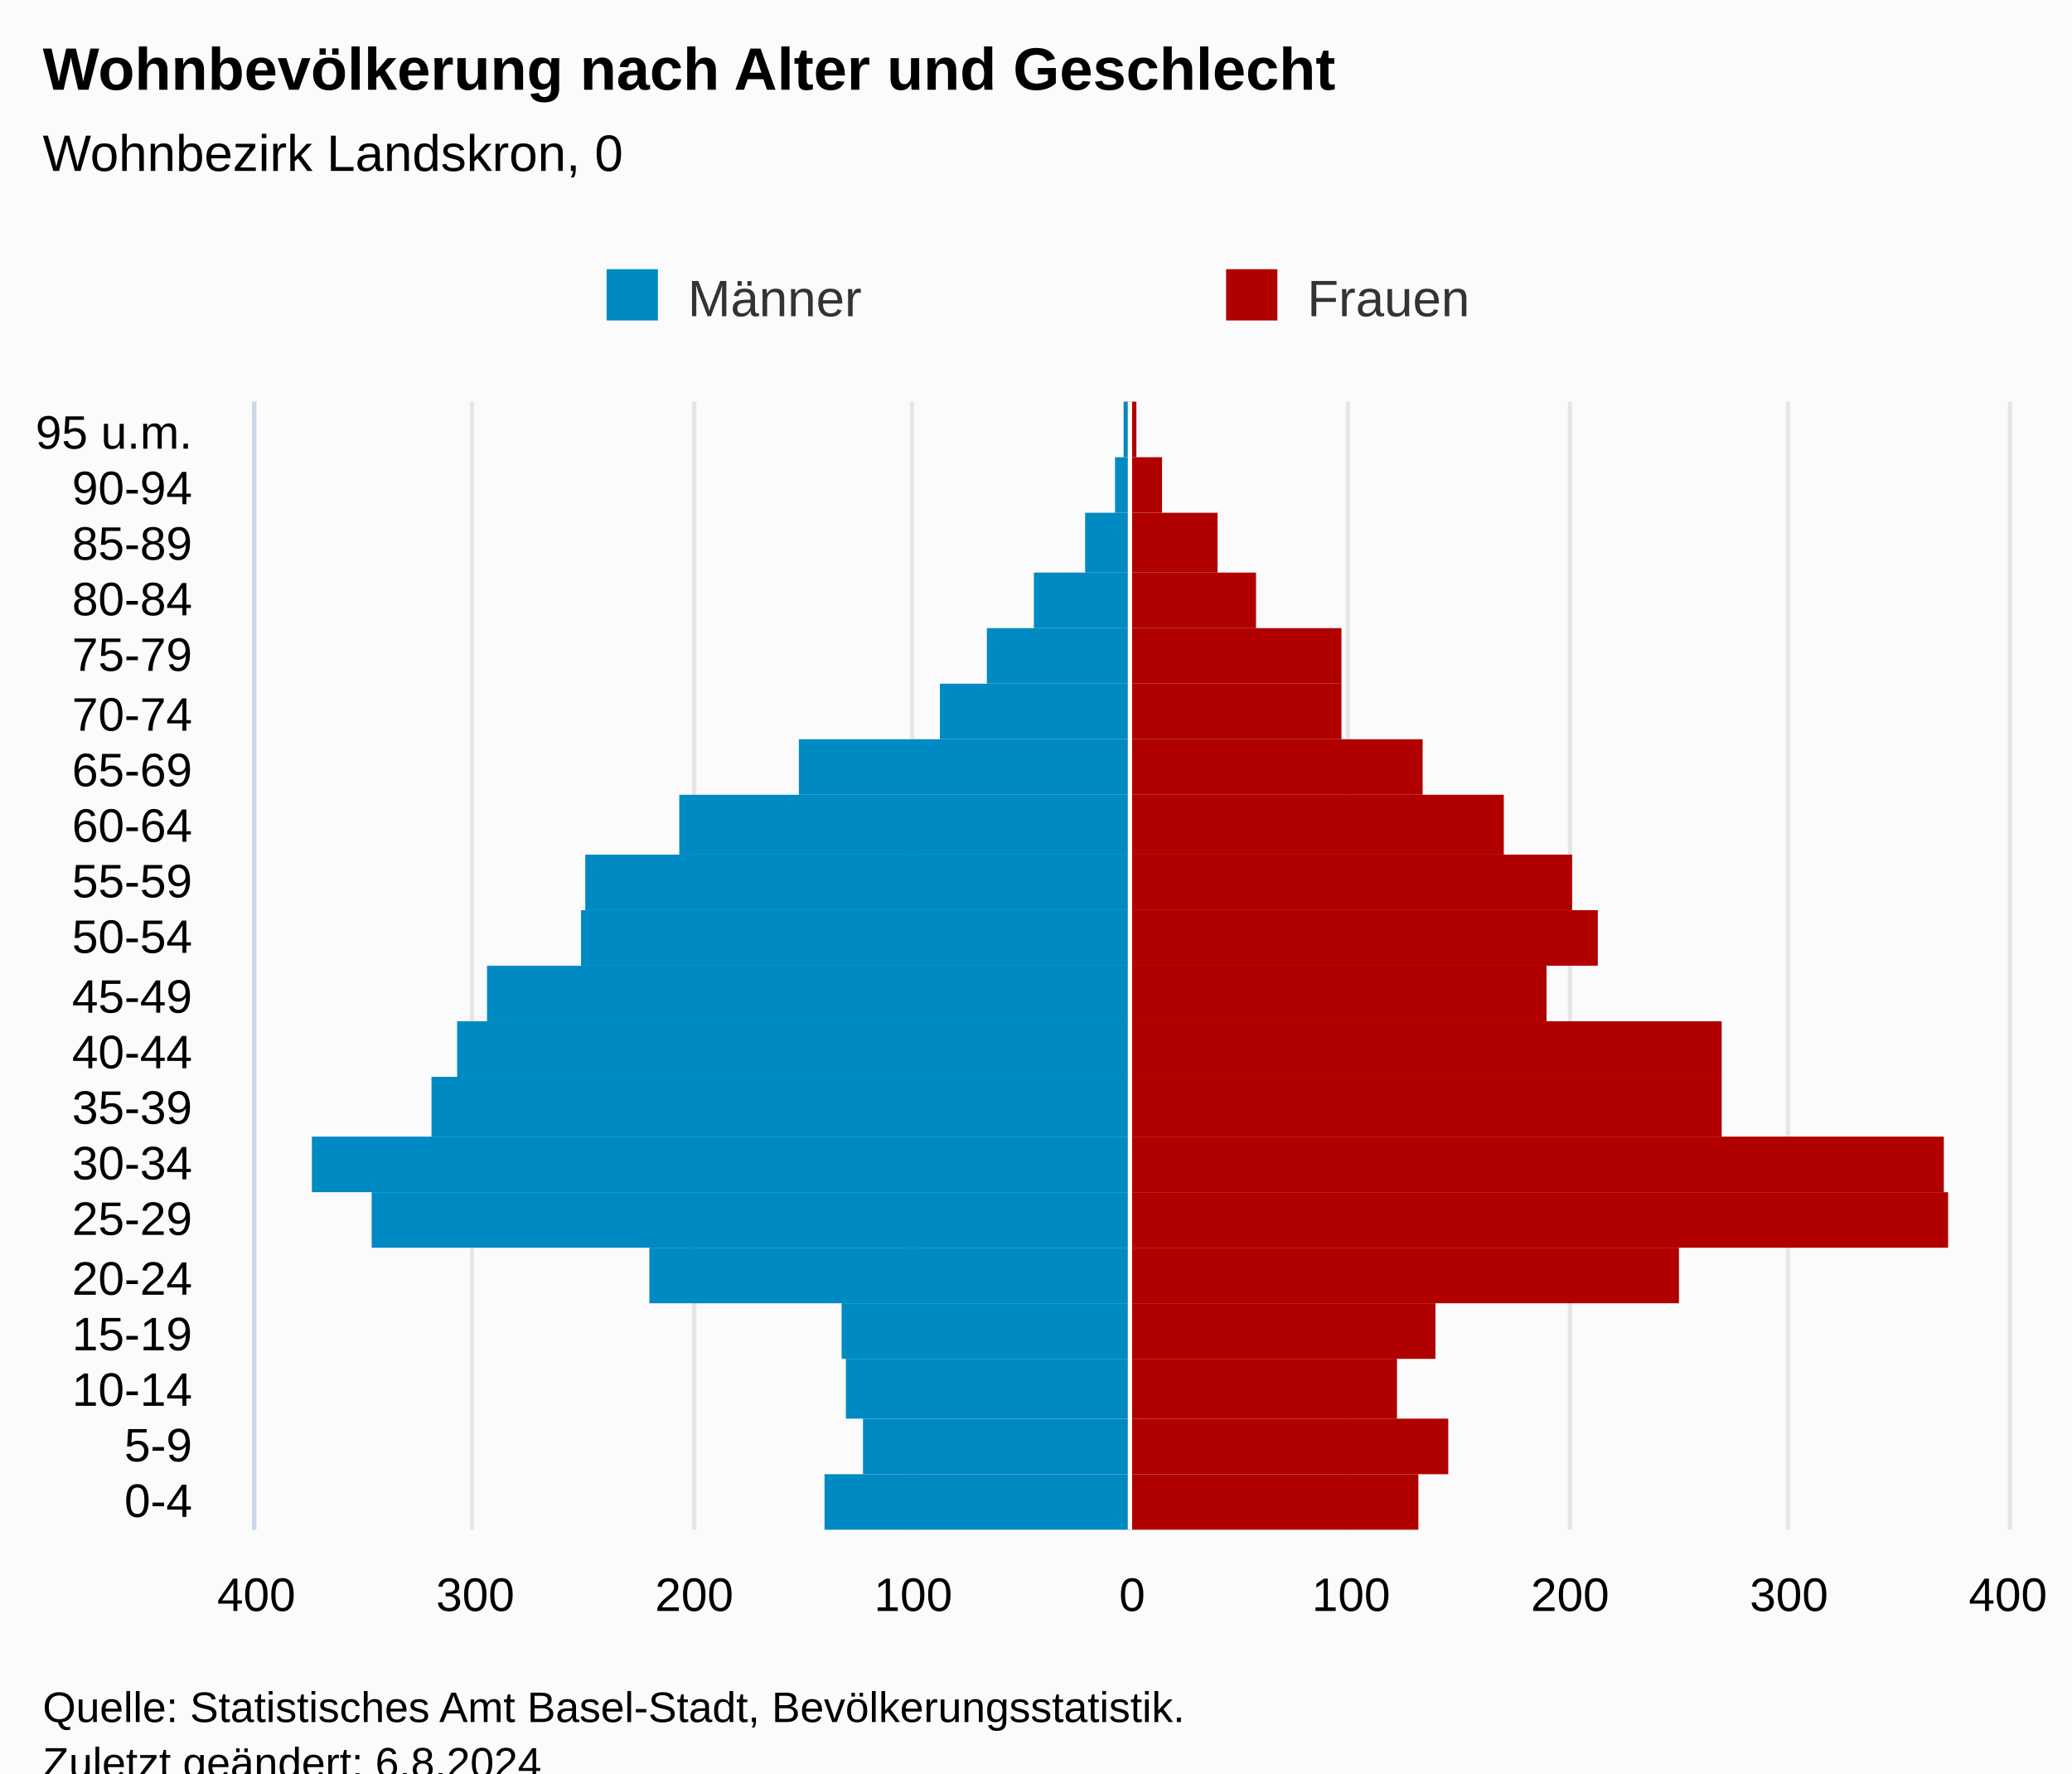
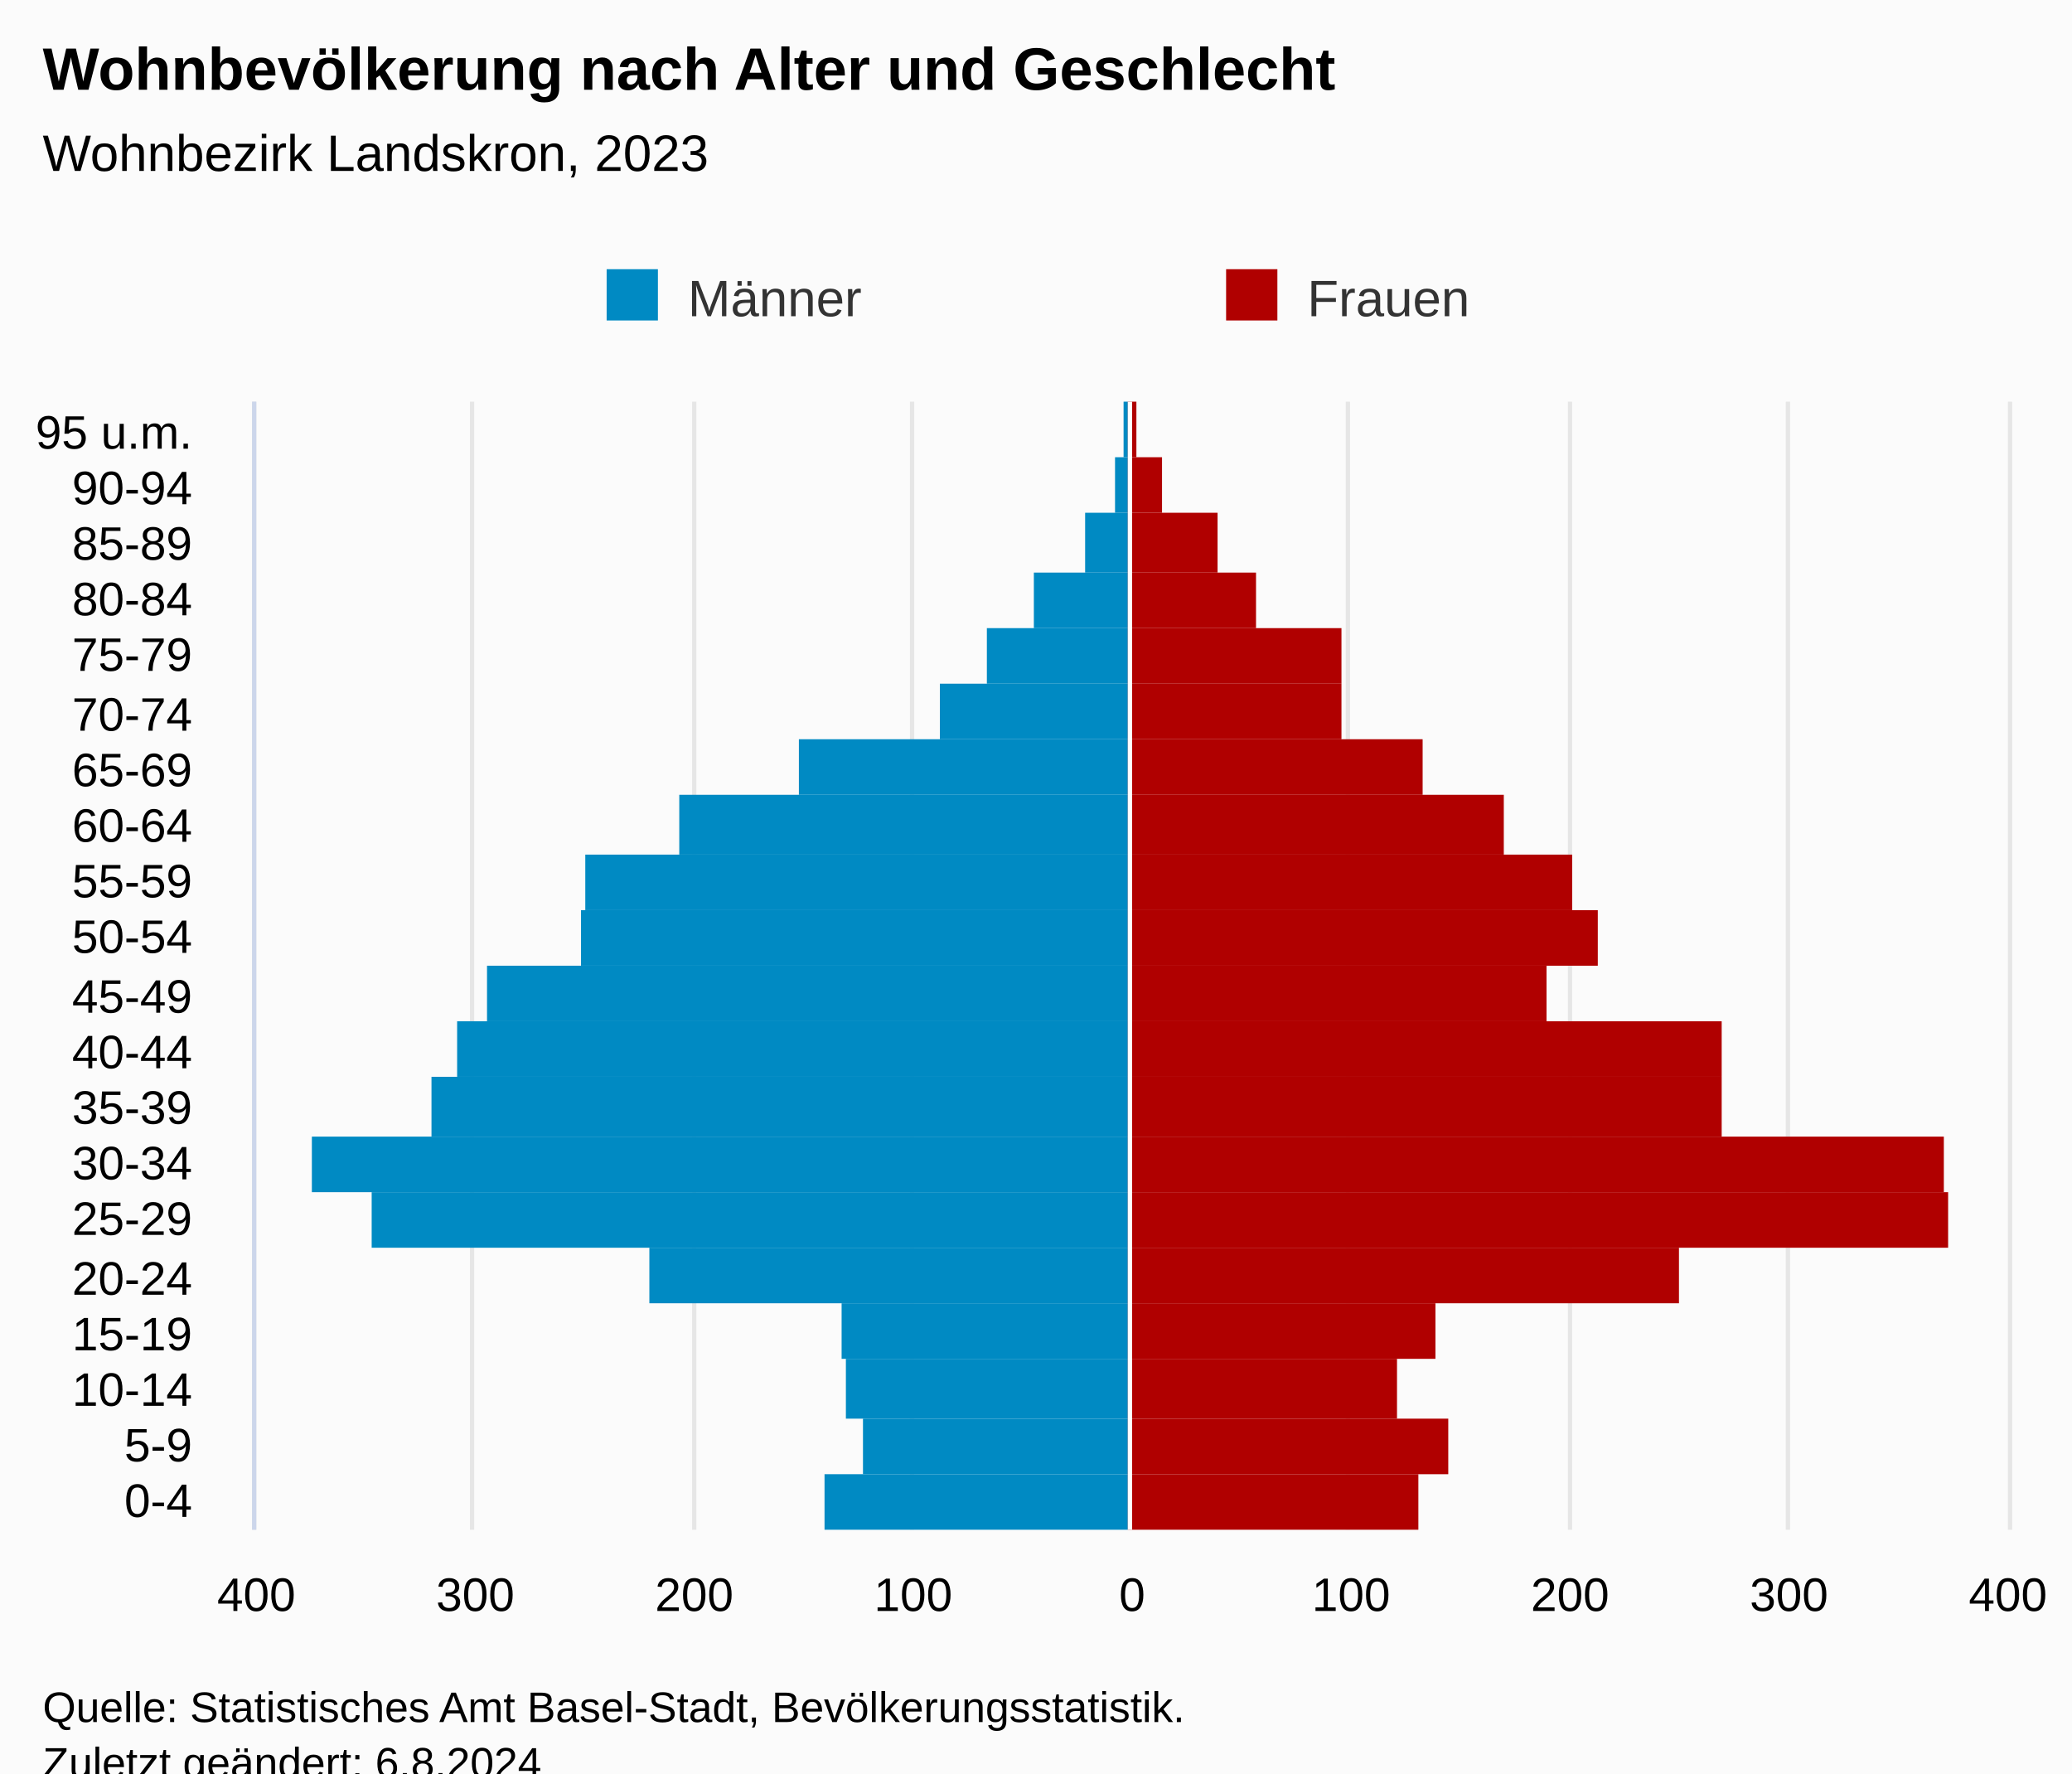
<svg xmlns="http://www.w3.org/2000/svg" version="1.1" class="highcharts-root" style="font-family:Arial;font-size:12px;" viewBox="0 0 485 415">
  <defs>
-     <clipPath id="highcharts-x9po9yk-48-">
+     <clipPath id="highcharts-lecqq6w-48-">
      <rect x="0" y="0" width="264" height="410" fill="none" />
    </clipPath>
-     <clipPath id="highcharts-x9po9yk-69-">
+     <clipPath id="highcharts-lecqq6w-69-">
      <rect x="0" y="0" width="264" height="410" fill="none" />
    </clipPath>
-     <clipPath id="highcharts-x9po9yk-90-">
+     <clipPath id="highcharts-lecqq6w-90-">
      <rect x="60" y="94" width="410" height="264" fill="none" />
    </clipPath>
  </defs>
  <rect fill="#fbfbfb" class="highcharts-background" x="0" y="0" width="485" height="428" rx="0" ry="0" />
  <rect fill="none" class="highcharts-plot-background" x="60" y="94" width="410" height="264" />
  <g class="highcharts-pane-group" data-z-index="0" />
  <g class="highcharts-grid highcharts-xaxis-grid" data-z-index="1">
    <path fill="none" data-z-index="1" class="highcharts-grid-line" d="M 60 345.5 L 470 345.5" opacity="1" />
    <path fill="none" data-z-index="1" class="highcharts-grid-line" d="M 60 332.5 L 470 332.5" opacity="1" />
    <path fill="none" data-z-index="1" class="highcharts-grid-line" d="M 60 318.5 L 470 318.5" opacity="1" />
    <path fill="none" data-z-index="1" class="highcharts-grid-line" d="M 60 305.5 L 470 305.5" opacity="1" />
    <path fill="none" data-z-index="1" class="highcharts-grid-line" d="M 60 292.5 L 470 292.5" opacity="1" />
    <path fill="none" data-z-index="1" class="highcharts-grid-line" d="M 60 279.5 L 470 279.5" opacity="1" />
    <path fill="none" data-z-index="1" class="highcharts-grid-line" d="M 60 266.5 L 470 266.5" opacity="1" />
    <path fill="none" data-z-index="1" class="highcharts-grid-line" d="M 60 252.5 L 470 252.5" opacity="1" />
    <path fill="none" data-z-index="1" class="highcharts-grid-line" d="M 60 239.5 L 470 239.5" opacity="1" />
    <path fill="none" data-z-index="1" class="highcharts-grid-line" d="M 60 226.5 L 470 226.5" opacity="1" />
    <path fill="none" data-z-index="1" class="highcharts-grid-line" d="M 60 213.5 L 470 213.5" opacity="1" />
    <path fill="none" data-z-index="1" class="highcharts-grid-line" d="M 60 200.5 L 470 200.5" opacity="1" />
    <path fill="none" data-z-index="1" class="highcharts-grid-line" d="M 60 186.5 L 470 186.5" opacity="1" />
    <path fill="none" data-z-index="1" class="highcharts-grid-line" d="M 60 173.5 L 470 173.5" opacity="1" />
    <path fill="none" data-z-index="1" class="highcharts-grid-line" d="M 60 160.5 L 470 160.5" opacity="1" />
    <path fill="none" data-z-index="1" class="highcharts-grid-line" d="M 60 147.5 L 470 147.5" opacity="1" />
    <path fill="none" data-z-index="1" class="highcharts-grid-line" d="M 60 134.5 L 470 134.5" opacity="1" />
    <path fill="none" data-z-index="1" class="highcharts-grid-line" d="M 60 120.5 L 470 120.5" opacity="1" />
    <path fill="none" data-z-index="1" class="highcharts-grid-line" d="M 60 107.5 L 470 107.5" opacity="1" />
    <path fill="none" data-z-index="1" class="highcharts-grid-line" d="M 60 94.5 L 470 94.5" opacity="1" />
    <path fill="none" data-z-index="1" class="highcharts-grid-line" d="M 60 358.5 L 470 358.5" opacity="1" />
  </g>
  <g class="highcharts-grid highcharts-yaxis-grid" data-z-index="1">
    <path fill="none" stroke="#e6e6e6" stroke-width="1" data-z-index="1" class="highcharts-grid-line" d="M 264.5 94 L 264.5 358" opacity="1" />
    <path fill="none" stroke="#e6e6e6" stroke-width="1" data-z-index="1" class="highcharts-grid-line" d="M 59.5 94 L 59.5 358" opacity="1" />
    <path fill="none" stroke="#e6e6e6" stroke-width="1" data-z-index="1" class="highcharts-grid-line" d="M 110.5 94 L 110.5 358" opacity="1" />
    <path fill="none" stroke="#e6e6e6" stroke-width="1" data-z-index="1" class="highcharts-grid-line" d="M 162.5 94 L 162.5 358" opacity="1" />
    <path fill="none" stroke="#e6e6e6" stroke-width="1" data-z-index="1" class="highcharts-grid-line" d="M 213.5 94 L 213.5 358" opacity="1" />
    <path fill="none" stroke="#e6e6e6" stroke-width="1" data-z-index="1" class="highcharts-grid-line" d="M 315.5 94 L 315.5 358" opacity="1" />
    <path fill="none" stroke="#e6e6e6" stroke-width="1" data-z-index="1" class="highcharts-grid-line" d="M 367.5 94 L 367.5 358" opacity="1" />
    <path fill="none" stroke="#e6e6e6" stroke-width="1" data-z-index="1" class="highcharts-grid-line" d="M 418.5 94 L 418.5 358" opacity="1" />
    <path fill="none" stroke="#e6e6e6" stroke-width="1" data-z-index="1" class="highcharts-grid-line" d="M 470.5 94 L 470.5 358" opacity="1" />
  </g>
  <rect fill="none" class="highcharts-plot-border" data-z-index="1" x="60" y="94" width="410" height="264" />
  <g class="highcharts-axis highcharts-xaxis" data-z-index="2">
    <path fill="none" class="highcharts-axis-line" stroke="#ccd6eb" stroke-width="1" data-z-index="7" d="M 59.5 94 L 59.5 358" />
  </g>
  <g class="highcharts-axis highcharts-yaxis" data-z-index="2">
    <path fill="none" class="highcharts-axis-line" data-z-index="7" d="M 60 358 L 470 358" />
  </g>
  <g class="highcharts-series-group" data-z-index="3">
-     <g class="highcharts-series highcharts-series-0 highcharts-bar-series" data-z-index="0.1" opacity="1" transform="translate(470,358) rotate(90) scale(-1,1) scale(1 1)" clip-path="url(#highcharts-x9po9yk-69-)" width="410" height="264">
+     <g class="highcharts-series highcharts-series-0 highcharts-bar-series" data-z-index="0.1" opacity="1" transform="translate(470,358) rotate(90) scale(-1,1) scale(1 1)" clip-path="url(#highcharts-lecqq6w-69-)" width="410" height="264">
      <rect x="0" y="206" width="13" height="71" fill="#008ac3" opacity="1" class="highcharts-point highcharts-negative" />
      <rect x="13" y="206" width="13" height="62" fill="#008ac3" opacity="1" class="highcharts-point highcharts-negative" />
      <rect x="26" y="206" width="14" height="66" fill="#008ac3" opacity="1" class="highcharts-point highcharts-negative" />
      <rect x="40" y="206" width="13" height="67" fill="#008ac3" opacity="1" class="highcharts-point highcharts-negative" />
      <rect x="53" y="206" width="13" height="112" fill="#008ac3" opacity="1" class="highcharts-point highcharts-negative" />
      <rect x="66" y="206" width="13" height="177" fill="#008ac3" opacity="1" class="highcharts-point highcharts-negative" />
      <rect x="79" y="206" width="13" height="191" fill="#008ac3" opacity="1" class="highcharts-point highcharts-negative" />
      <rect x="92" y="206" width="14" height="163" fill="#008ac3" opacity="1" class="highcharts-point highcharts-negative" />
      <rect x="106" y="206" width="13" height="157" fill="#008ac3" opacity="1" class="highcharts-point highcharts-negative" />
      <rect x="119" y="206" width="13" height="150" fill="#008ac3" opacity="1" class="highcharts-point highcharts-negative" />
      <rect x="132" y="206" width="13" height="128" fill="#008ac3" opacity="1" class="highcharts-point highcharts-negative" />
      <rect x="145" y="206" width="13" height="127" fill="#008ac3" opacity="1" class="highcharts-point highcharts-negative" />
      <rect x="158" y="206" width="14" height="105" fill="#008ac3" opacity="1" class="highcharts-point highcharts-negative" />
      <rect x="172" y="206" width="13" height="77" fill="#008ac3" opacity="1" class="highcharts-point highcharts-negative" />
      <rect x="185" y="206" width="13" height="44" fill="#008ac3" opacity="1" class="highcharts-point highcharts-negative" />
      <rect x="198" y="206" width="13" height="33" fill="#008ac3" opacity="1" class="highcharts-point highcharts-negative" />
      <rect x="211" y="206" width="13" height="22" fill="#008ac3" opacity="1" class="highcharts-point highcharts-negative" />
      <rect x="224" y="206" width="14" height="10" fill="#008ac3" opacity="1" class="highcharts-point highcharts-negative" />
      <rect x="238" y="206" width="13" height="3" fill="#008ac3" opacity="1" class="highcharts-point highcharts-negative" />
      <rect x="251" y="206" width="13" height="1" fill="#008ac3" opacity="1" class="highcharts-point highcharts-negative" />
    </g>
    <g class="highcharts-markers highcharts-series-0 highcharts-bar-series" data-z-index="0.1" opacity="1" transform="translate(470,358) rotate(90) scale(-1,1) scale(1 1)" clip-path="none" />
-     <g class="highcharts-series highcharts-series-1 highcharts-bar-series" data-z-index="0.1" opacity="1" transform="translate(470,358) rotate(90) scale(-1,1) scale(1 1)" clip-path="url(#highcharts-x9po9yk-69-)" width="410" height="264">
+     <g class="highcharts-series highcharts-series-1 highcharts-bar-series" data-z-index="0.1" opacity="1" transform="translate(470,358) rotate(90) scale(-1,1) scale(1 1)" clip-path="url(#highcharts-lecqq6w-69-)" width="410" height="264">
      <rect x="0" y="138" width="13" height="68" fill="#b00000" opacity="1" class="highcharts-point" />
      <rect x="13" y="131" width="13" height="75" fill="#b00000" opacity="1" class="highcharts-point" />
      <rect x="26" y="143" width="14" height="63" fill="#b00000" opacity="1" class="highcharts-point" />
      <rect x="40" y="134" width="13" height="72" fill="#b00000" opacity="1" class="highcharts-point" />
      <rect x="53" y="77" width="13" height="129" fill="#b00000" opacity="1" class="highcharts-point" />
      <rect x="66" y="14" width="13" height="192" fill="#b00000" opacity="1" class="highcharts-point" />
      <rect x="79" y="15" width="13" height="191" fill="#b00000" opacity="1" class="highcharts-point" />
      <rect x="92" y="67" width="14" height="139" fill="#b00000" opacity="1" class="highcharts-point" />
      <rect x="106" y="67" width="13" height="139" fill="#b00000" opacity="1" class="highcharts-point" />
      <rect x="119" y="108" width="13" height="98" fill="#b00000" opacity="1" class="highcharts-point" />
      <rect x="132" y="96" width="13" height="110" fill="#b00000" opacity="1" class="highcharts-point" />
      <rect x="145" y="102" width="13" height="104" fill="#b00000" opacity="1" class="highcharts-point" />
      <rect x="158" y="118" width="14" height="88" fill="#b00000" opacity="1" class="highcharts-point" />
      <rect x="172" y="137" width="13" height="69" fill="#b00000" opacity="1" class="highcharts-point" />
      <rect x="185" y="156" width="13" height="50" fill="#b00000" opacity="1" class="highcharts-point" />
      <rect x="198" y="156" width="13" height="50" fill="#b00000" opacity="1" class="highcharts-point" />
      <rect x="211" y="176" width="13" height="30" fill="#b00000" opacity="1" class="highcharts-point" />
      <rect x="224" y="185" width="14" height="21" fill="#b00000" opacity="1" class="highcharts-point" />
      <rect x="238" y="198" width="13" height="8" fill="#b00000" opacity="1" class="highcharts-point" />
      <rect x="251" y="204" width="13" height="2" fill="#b00000" opacity="1" class="highcharts-point" />
    </g>
    <g class="highcharts-markers highcharts-series-1 highcharts-bar-series" data-z-index="0.1" opacity="1" transform="translate(470,358) rotate(90) scale(-1,1) scale(1 1)" clip-path="none" />
  </g>
  <text x="10" text-anchor="start" class="highcharts-title" data-z-index="4" style="color:#000000;font-size:14px;font-weight:bold;fill:#000000;" y="21">
    <tspan>Wohnbevölkerung nach Alter und Geschlecht</tspan>
  </text>
  <text x="10" text-anchor="start" class="highcharts-subtitle" data-z-index="4" style="color:#000000;font-size:12px;font-weight:normal;font-family:Arial;fill:#000000;" y="40">
-     <tspan>Wohnbezirk Landskron, 0</tspan>
+     <tspan>Wohnbezirk Landskron, 2023</tspan>
  </text>
  <text x="10" text-anchor="start" class="highcharts-caption" data-z-index="4" style="color:#666666;fill:#666666;" y="400" />
  <g class="highcharts-plot-lines-4" data-z-index="4">
    <path fill="none" class="highcharts-plot-line " stroke="white" stroke-width="1" d="M 264.5 94 L 264.5 358" />
  </g>
  <g class="highcharts-legend" data-z-index="7" transform="translate(132,56)">
    <rect fill="none" class="highcharts-legend-box" rx="0" ry="0" x="0" y="0" width="286" height="26" visibility="visible" />
    <g data-z-index="1">
      <g>
        <g class="highcharts-legend-item highcharts-bar-series highcharts-color-undefined highcharts-series-0" data-z-index="1" transform="translate(8,3)">
          <text x="21" y="15" style="color:#333333;cursor:pointer;font-size:12px;font-weight:normal;fill:#333333;" text-anchor="start" data-z-index="2">
            <tspan>Männer</tspan>
          </text>
          <rect x="2" y="4" width="12" height="12" fill="#008ac3" class="highcharts-point" data-z-index="3" />
        </g>
        <g class="highcharts-legend-item highcharts-bar-series highcharts-color-undefined highcharts-series-1" data-z-index="1" transform="translate(153,3)">
          <text x="21" y="15" style="color:#333333;cursor:pointer;font-size:12px;font-weight:normal;fill:#333333;" text-anchor="start" data-z-index="2">
            <tspan>Frauen</tspan>
          </text>
          <rect x="2" y="4" width="12" height="12" fill="#b00000" class="highcharts-point" data-z-index="3" />
        </g>
      </g>
    </g>
  </g>
  <g class="highcharts-axis-labels highcharts-xaxis-labels" data-z-index="7">
    <text x="45" style="color:#000000;cursor:default;font-size:11px;fill:#000000;" text-anchor="end" transform="translate(0,0)" y="355" opacity="1">0-4</text>
    <text x="45" style="color:#000000;cursor:default;font-size:11px;fill:#000000;" text-anchor="end" transform="translate(0,0)" y="342" opacity="1">5-9</text>
    <text x="45" style="color:#000000;cursor:default;font-size:11px;fill:#000000;" text-anchor="end" transform="translate(0,0)" y="329" opacity="1">10-14</text>
    <text x="45" style="color:#000000;cursor:default;font-size:11px;fill:#000000;" text-anchor="end" transform="translate(0,0)" y="316" opacity="1">15-19</text>
    <text x="45" style="color:#000000;cursor:default;font-size:11px;fill:#000000;" text-anchor="end" transform="translate(0,0)" y="303" opacity="1">20-24</text>
    <text x="45" style="color:#000000;cursor:default;font-size:11px;fill:#000000;" text-anchor="end" transform="translate(0,0)" y="289" opacity="1">25-29</text>
    <text x="45" style="color:#000000;cursor:default;font-size:11px;fill:#000000;" text-anchor="end" transform="translate(0,0)" y="276" opacity="1">30-34</text>
    <text x="45" style="color:#000000;cursor:default;font-size:11px;fill:#000000;" text-anchor="end" transform="translate(0,0)" y="263" opacity="1">35-39</text>
    <text x="45" style="color:#000000;cursor:default;font-size:11px;fill:#000000;" text-anchor="end" transform="translate(0,0)" y="250" opacity="1">40-44</text>
    <text x="45" style="color:#000000;cursor:default;font-size:11px;fill:#000000;" text-anchor="end" transform="translate(0,0)" y="237" opacity="1">45-49</text>
    <text x="45" style="color:#000000;cursor:default;font-size:11px;fill:#000000;" text-anchor="end" transform="translate(0,0)" y="223" opacity="1">50-54</text>
    <text x="45" style="color:#000000;cursor:default;font-size:11px;fill:#000000;" text-anchor="end" transform="translate(0,0)" y="210" opacity="1">55-59</text>
    <text x="45" style="color:#000000;cursor:default;font-size:11px;fill:#000000;" text-anchor="end" transform="translate(0,0)" y="197" opacity="1">60-64</text>
    <text x="45" style="color:#000000;cursor:default;font-size:11px;fill:#000000;" text-anchor="end" transform="translate(0,0)" y="184" opacity="1">65-69</text>
    <text x="45" style="color:#000000;cursor:default;font-size:11px;fill:#000000;" text-anchor="end" transform="translate(0,0)" y="171" opacity="1">70-74</text>
    <text x="45" style="color:#000000;cursor:default;font-size:11px;fill:#000000;" text-anchor="end" transform="translate(0,0)" y="157" opacity="1">75-79</text>
    <text x="45" style="color:#000000;cursor:default;font-size:11px;fill:#000000;" text-anchor="end" transform="translate(0,0)" y="144" opacity="1">80-84</text>
    <text x="45" style="color:#000000;cursor:default;font-size:11px;fill:#000000;" text-anchor="end" transform="translate(0,0)" y="131" opacity="1">85-89</text>
    <text x="45" style="color:#000000;cursor:default;font-size:11px;fill:#000000;" text-anchor="end" transform="translate(0,0)" y="118" opacity="1">90-94</text>
    <text x="45" style="color:#000000;cursor:default;font-size:11px;fill:#000000;" text-anchor="end" transform="translate(0,0)" y="105" opacity="1">
      <tspan>95 u.m.</tspan>
    </text>
  </g>
  <g class="highcharts-axis-labels highcharts-yaxis-labels" data-z-index="7">
    <text x="265" style="color:#000000;cursor:default;font-size:11px;fill:#000000;" text-anchor="middle" transform="translate(0,0)" y="377" opacity="1">0</text>
    <text x="60" style="color:#000000;cursor:default;font-size:11px;fill:#000000;" text-anchor="middle" transform="translate(0,0)" y="377" opacity="1">400</text>
    <text x="111.25" style="color:#000000;cursor:default;font-size:11px;fill:#000000;" text-anchor="middle" transform="translate(0,0)" y="377" opacity="1">300</text>
    <text x="162.5" style="color:#000000;cursor:default;font-size:11px;fill:#000000;" text-anchor="middle" transform="translate(0,0)" y="377" opacity="1">200</text>
    <text x="213.75" style="color:#000000;cursor:default;font-size:11px;fill:#000000;" text-anchor="middle" transform="translate(0,0)" y="377" opacity="1">100</text>
    <text x="316.25" style="color:#000000;cursor:default;font-size:11px;fill:#000000;" text-anchor="middle" transform="translate(0,0)" y="377" opacity="1">100</text>
    <text x="367.5" style="color:#000000;cursor:default;font-size:11px;fill:#000000;" text-anchor="middle" transform="translate(0,0)" y="377" opacity="1">200</text>
    <text x="418.75" style="color:#000000;cursor:default;font-size:11px;fill:#000000;" text-anchor="middle" transform="translate(0,0)" y="377" opacity="1">300</text>
    <text x="470" style="color:#000000;cursor:default;font-size:11px;fill:#000000;" text-anchor="middle" transform="translate(0,0)" y="377" opacity="1">400</text>
  </g>
  <text x="10" class="highcharts-credits" text-anchor="start" data-z-index="8" style="cursor:default;color:#000000;font-size:10px;fill:#000000;" y="403">
    <tspan>Quelle: Statistisches Amt Basel-Stadt, Bevölkerungsstatistik.</tspan>
    <tspan x="10" dy="13">Zuletzt geändert: 6.8.2024</tspan>
  </text>
-   <g class="highcharts-control-points" data-z-index="99" clip-path="url(#highcharts-x9po9yk-90-)" />
+   <g class="highcharts-control-points" data-z-index="99" clip-path="url(#highcharts-lecqq6w-90-)" />
</svg>
